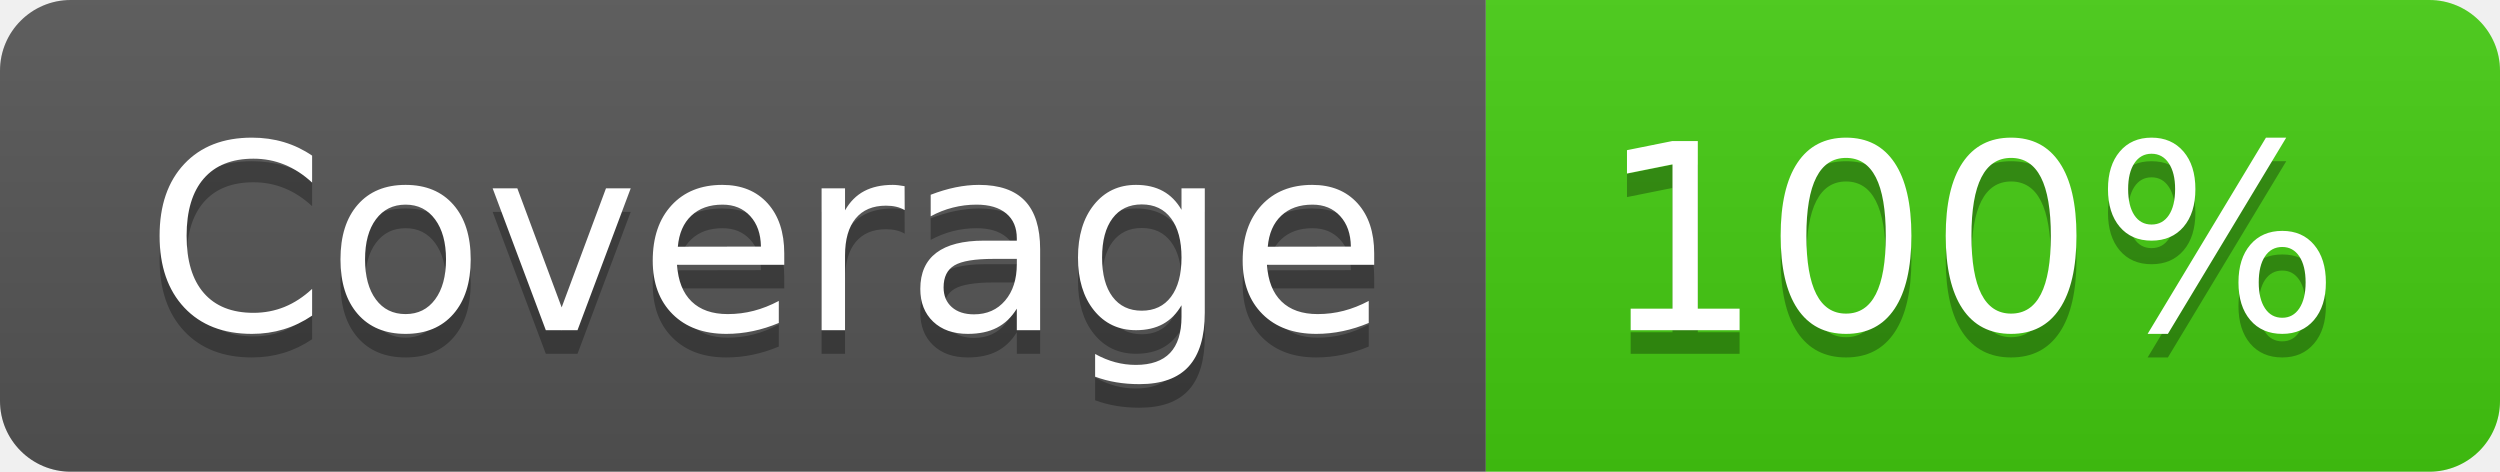
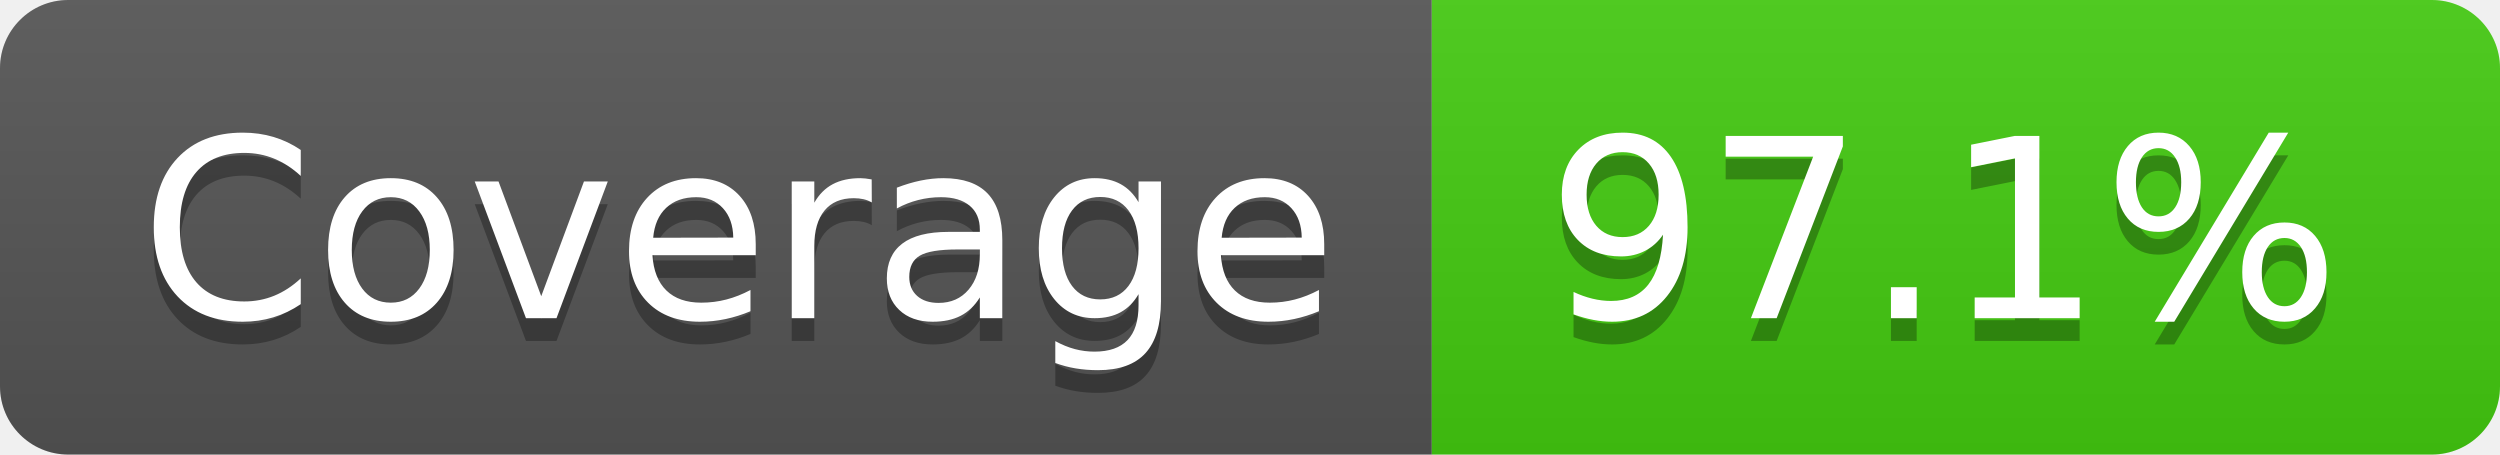
- <svg xmlns="http://www.w3.org/2000/svg" width="106" height="20" role="img" aria-label="Coverage: 100%">
+ <svg xmlns="http://www.w3.org/2000/svg" width="110" height="20" role="img" aria-label="Coverage: 97.1%">
  <linearGradient id="s" x2="0" y2="100%">
    <stop offset="0" stop-color="#bbb" stop-opacity=".1" />
    <stop offset="1" stop-opacity=".1" />
  </linearGradient>
  <clipPath id="r">
-     <rect width="106" height="20" rx="3" fill="#fff" />
+     <rect width="110" height="20" rx="3" fill="#fff" />
  </clipPath>
  <g clip-path="url(#r)">
    <rect width="63" height="20" fill="#555" />
-     <rect x="63" width="43" height="20" fill="#4c1" />
-     <rect width="106" height="20" fill="url(#s)" />
+     <rect x="63" width="47" height="20" fill="#4c1" />
+     <rect width="110" height="20" fill="url(#s)" />
  </g>
  <g fill="#fff" text-anchor="middle" font-family="Verdana,Geneva,DejaVu Sans,sans-serif" text-rendering="geometricPrecision" font-size="110">
    <text aria-hidden="true" x="325" y="150" fill="#010101" fill-opacity=".3" transform="scale(.1)" textLength="530">Coverage</text>
    <text x="325" y="140" transform="scale(.1)" fill="#fff" textLength="530">Coverage</text>
-     <text aria-hidden="true" x="835" y="150" fill="#010101" fill-opacity=".3" transform="scale(.1)" textLength="330">100%</text>
-     <text x="835" y="140" transform="scale(.1)" fill="#fff" textLength="330">100%</text>
+     <text aria-hidden="true" x="855" y="150" fill="#010101" fill-opacity=".3" transform="scale(.1)" textLength="370">97.1%</text>
+     <text x="855" y="140" transform="scale(.1)" fill="#fff" textLength="370">97.1%</text>
  </g>
</svg>
